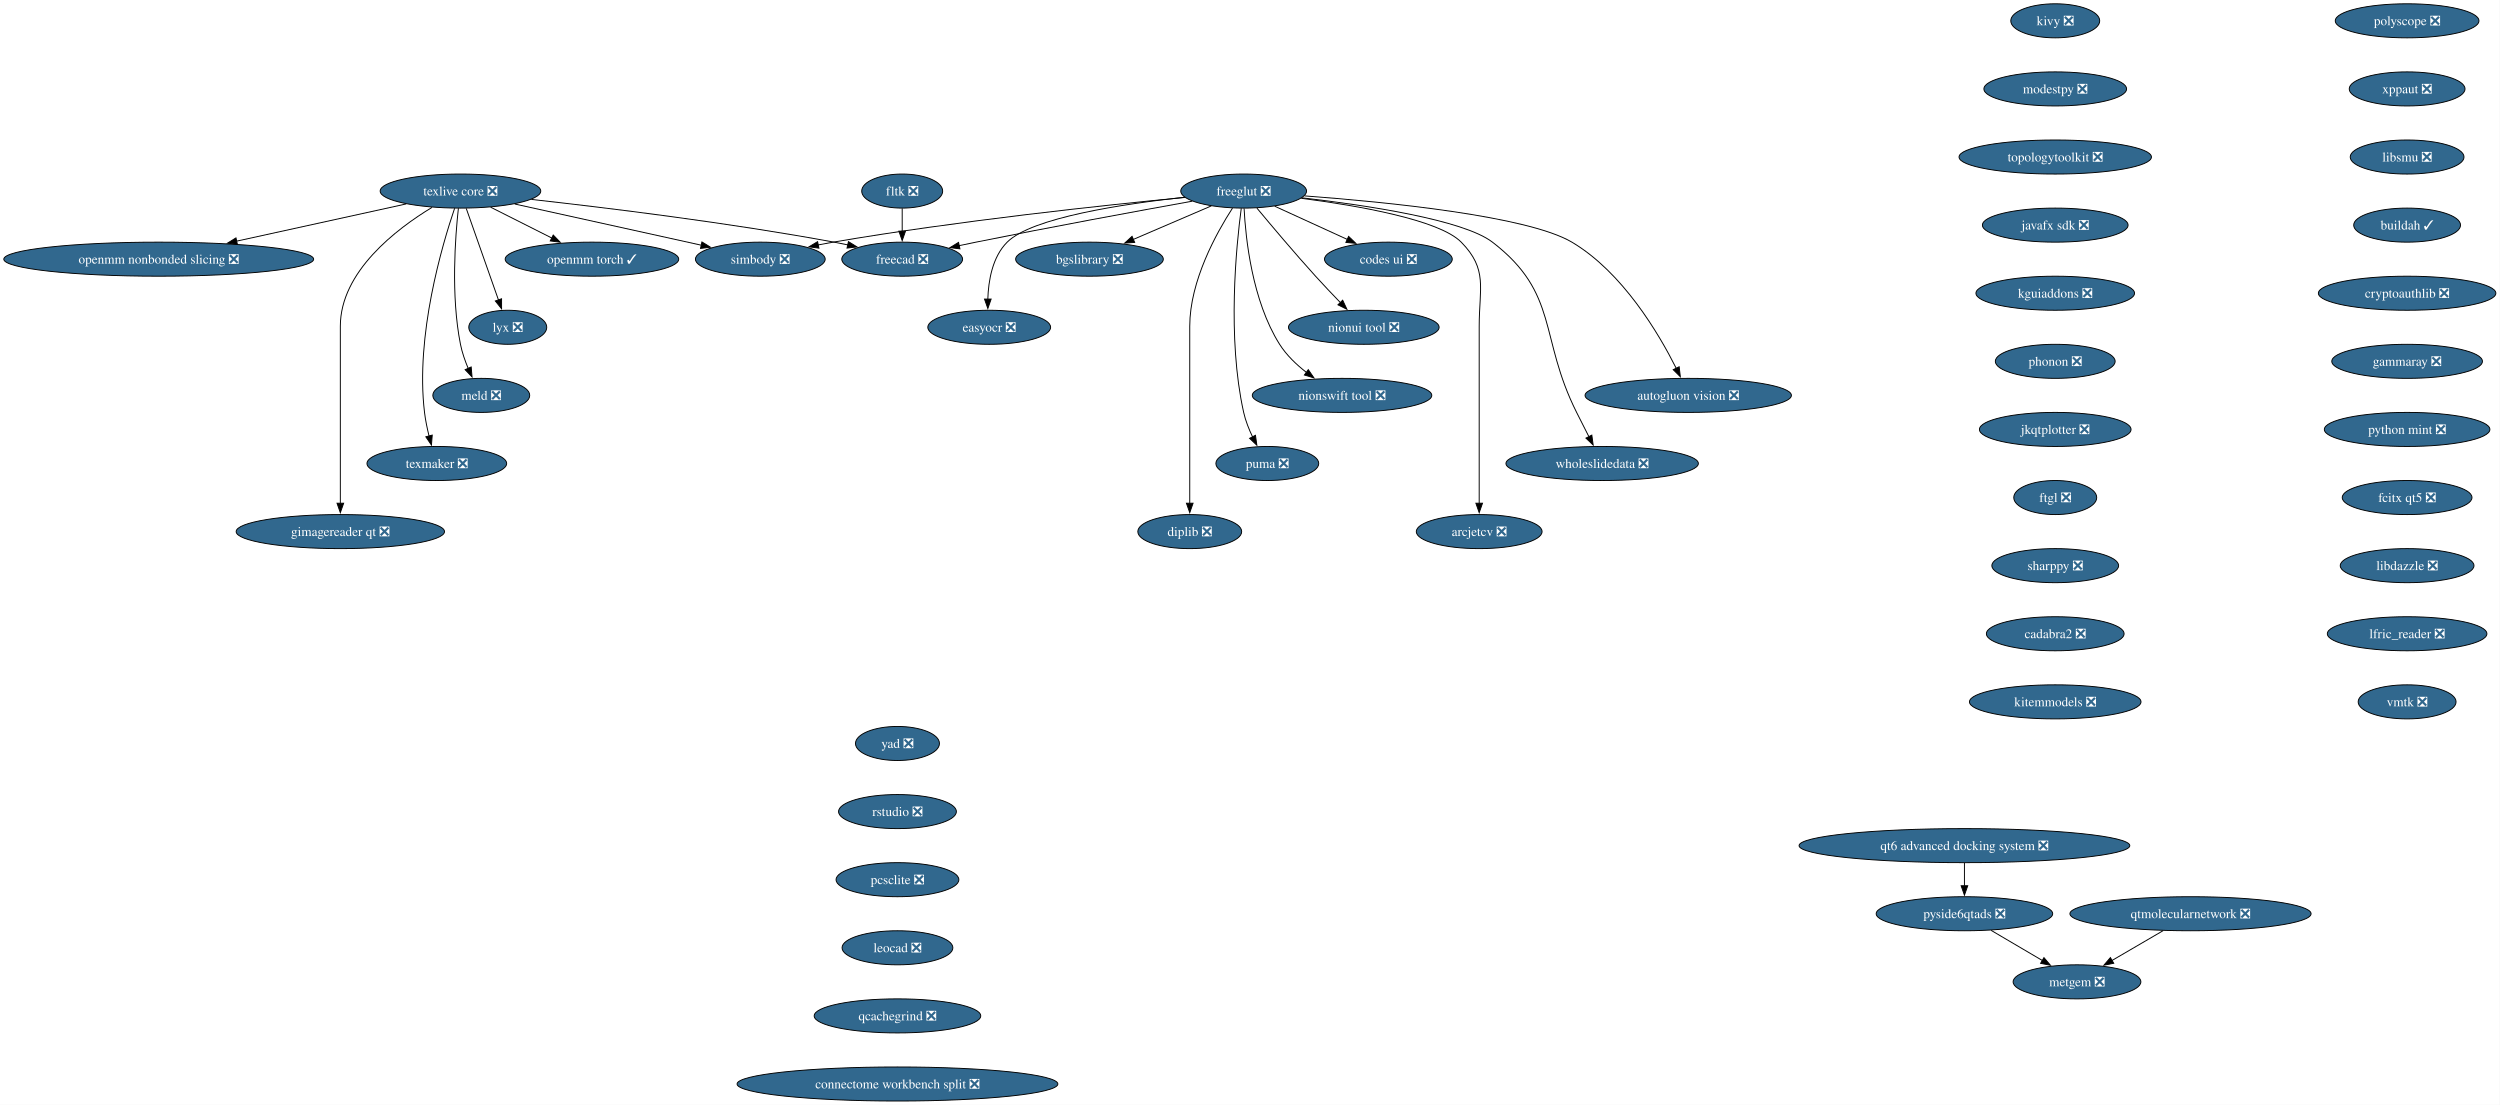
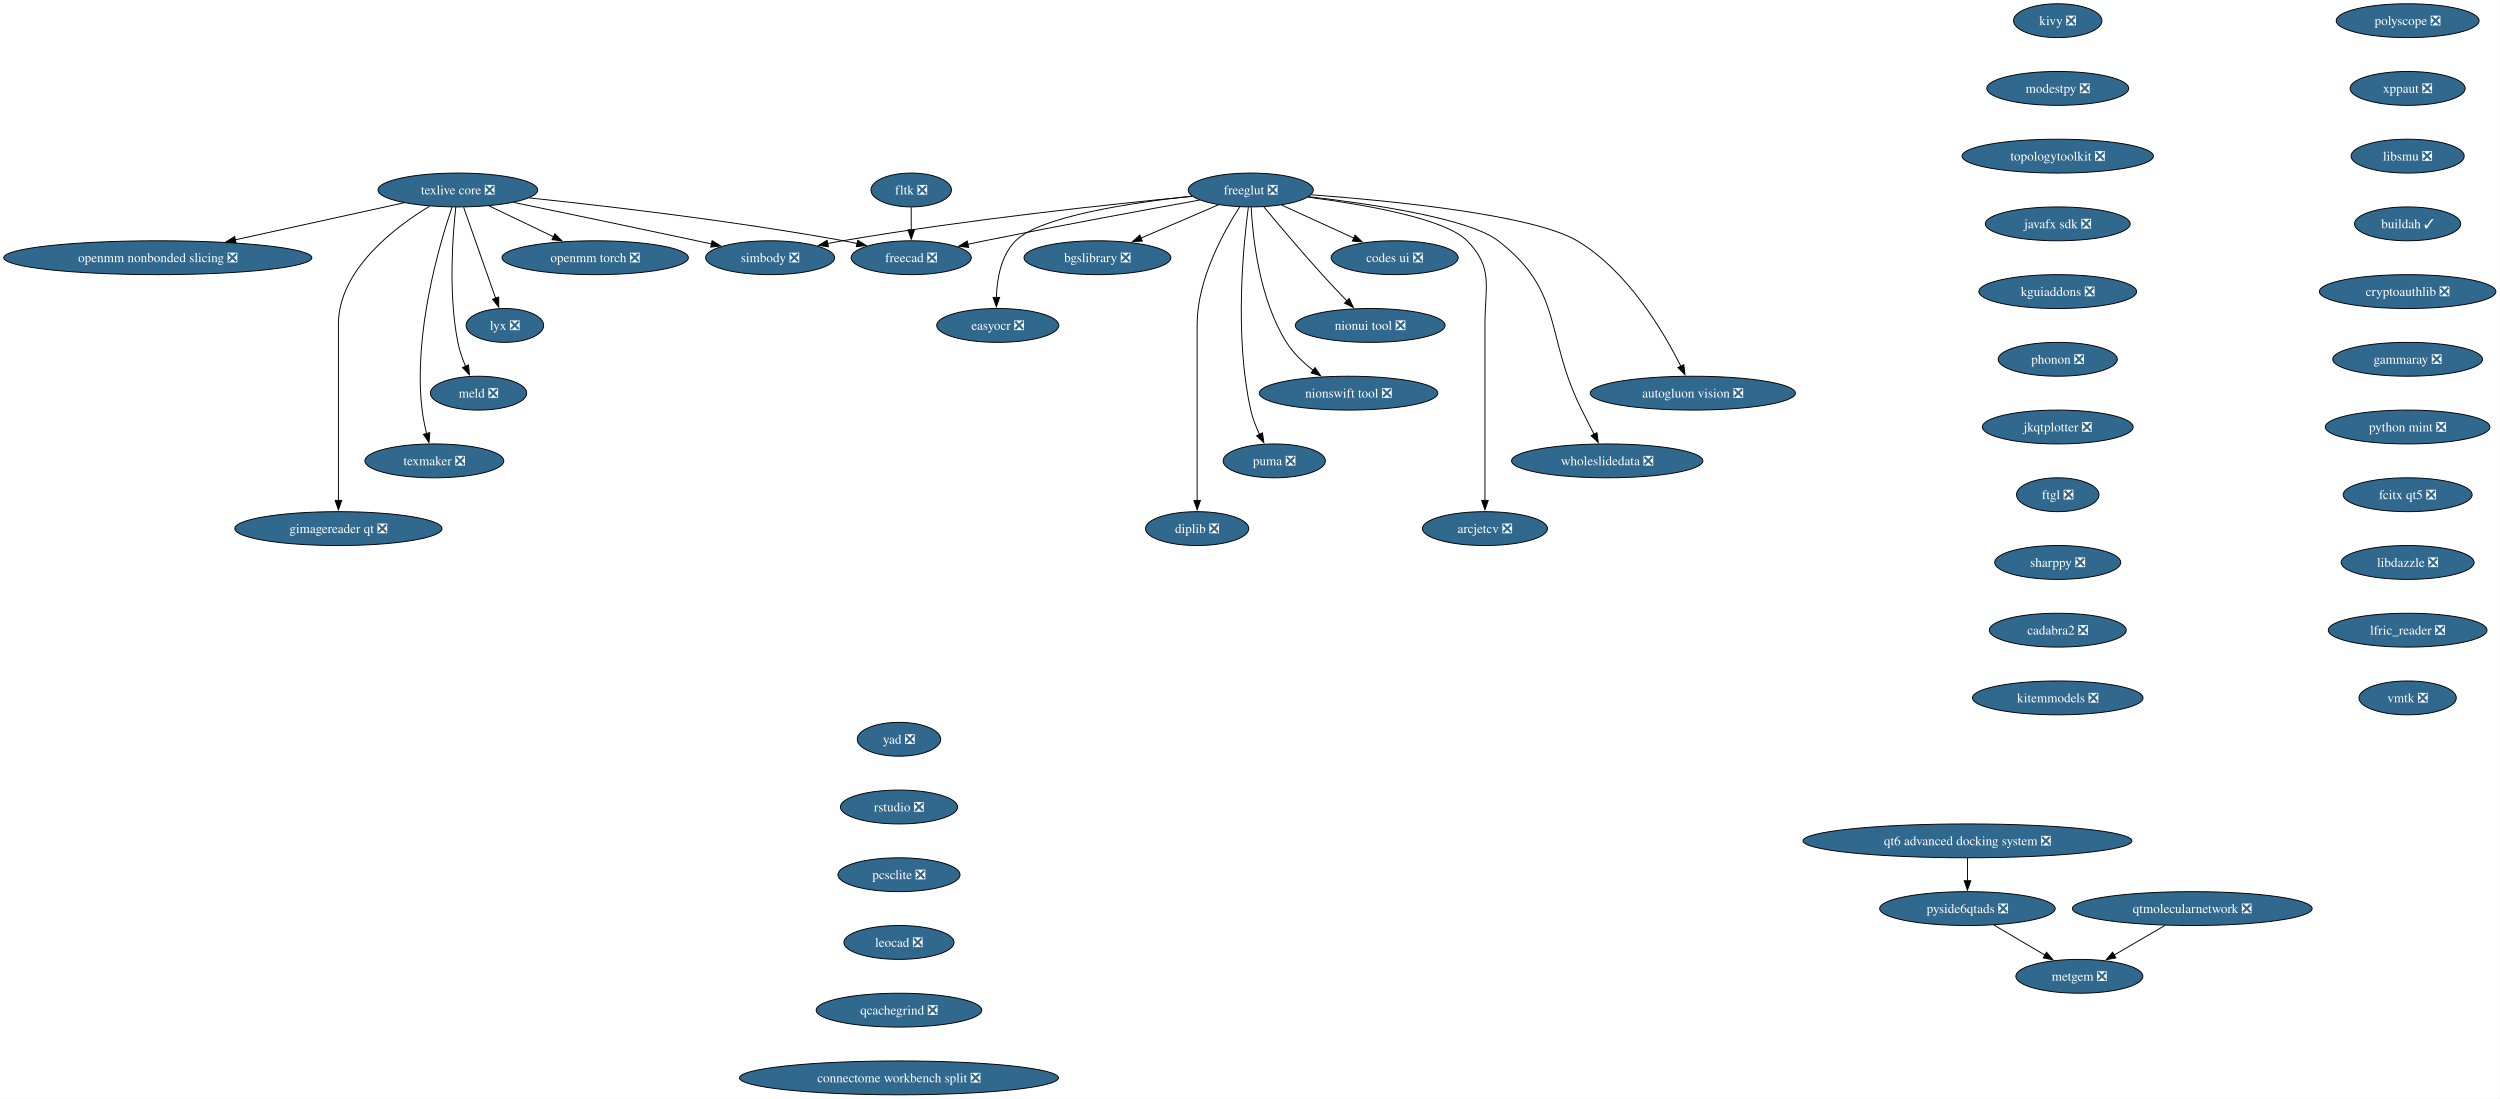
- <svg xmlns="http://www.w3.org/2000/svg" xmlns:xlink="http://www.w3.org/1999/xlink" width="2643pt" height="1168pt" viewBox="0.00 0.00 2643.00 1168.00">
+ <svg xmlns="http://www.w3.org/2000/svg" xmlns:xlink="http://www.w3.org/1999/xlink" width="2658pt" height="1168pt" viewBox="0.00 0.00 2658.00 1168.00">
  <g id="graph0" class="graph" transform="scale(1 1) rotate(0) translate(4 1164)">
-     <polygon fill="white" stroke="none" points="-4,4 -4,-1164 2638.62,-1164 2638.62,4 -4,4" />
+     <polygon fill="white" stroke="none" points="-4,4 -4,-1164 2653.62,-1164 2653.62,4 -4,4" />
    <g id="node1" class="node">
      <g id="a_node1">
        <a xlink:href="https://github.com/conda-forge/simbody-feedstock/pull/43" xlink:title="simbody ❎">
-           <ellipse fill="#31688e" stroke="black" cx="799.8" cy="-890" rx="68.57" ry="18" />
-           <text xml:space="preserve" text-anchor="middle" x="799.8" y="-885.33" font-family="Times,serif" font-size="14.00" fill="white">simbody ❎</text>
+           <ellipse fill="#31688e" stroke="black" cx="814.8" cy="-890" rx="68.57" ry="18" />
+           <text xml:space="preserve" text-anchor="middle" x="814.8" y="-885.33" font-family="Times,serif" font-size="14.00" fill="white">simbody ❎</text>
        </a>
      </g>
    </g>
    <g id="node2" class="node">
      <g id="a_node2">
        <a xlink:href="https://github.com/conda-forge/texlive-core-feedstock/pull/108" xlink:title="texlive core ❎">
          <ellipse fill="#31688e" stroke="black" cx="482.8" cy="-962" rx="84.88" ry="18" />
          <text xml:space="preserve" text-anchor="middle" x="482.8" y="-957.33" font-family="Times,serif" font-size="14.00" fill="white">texlive core ❎</text>
        </a>
      </g>
    </g>
    <g id="edge1" class="edge">
-       <path fill="none" stroke="black" d="M540.2,-948.32C595.9,-936.02 680.19,-917.41 737.5,-904.76" />
-       <polygon fill="black" stroke="black" points="738.09,-908.21 747.1,-902.64 736.58,-901.37 738.09,-908.21" />
+       <path fill="none" stroke="black" d="M542.1,-948.78C593.6,-938.13 670.16,-922.21 736.8,-908 741.95,-906.9 747.29,-905.75 752.65,-904.6" />
+       <polygon fill="black" stroke="black" points="753.11,-908.08 762.14,-902.54 751.63,-901.24 753.11,-908.08" />
    </g>
    <g id="node3" class="node">
      <g id="a_node3">
        <a xlink:href="https://github.com/conda-forge/freecad-feedstock/pull/161" xlink:title="freecad ❎">
-           <ellipse fill="#31688e" stroke="black" cx="949.8" cy="-890" rx="63.84" ry="18" />
-           <text xml:space="preserve" text-anchor="middle" x="949.8" y="-885.33" font-family="Times,serif" font-size="14.00" fill="white">freecad ❎</text>
+           <ellipse fill="#31688e" stroke="black" cx="964.8" cy="-890" rx="63.84" ry="18" />
+           <text xml:space="preserve" text-anchor="middle" x="964.8" y="-885.33" font-family="Times,serif" font-size="14.00" fill="white">freecad ❎</text>
        </a>
      </g>
    </g>
    <g id="edge2" class="edge">
-       <path fill="none" stroke="black" d="M557.77,-953.17C637.48,-944.32 767.06,-928.45 877.8,-908 882.62,-907.11 887.6,-906.11 892.59,-905.05" />
-       <polygon fill="black" stroke="black" points="892.97,-908.55 901.98,-902.97 891.46,-901.71 892.97,-908.55" />
+       <path fill="none" stroke="black" d="M558.73,-953.56C641.3,-944.91 777,-929.1 892.8,-908 897.62,-907.12 902.6,-906.13 907.59,-905.07" />
+       <polygon fill="black" stroke="black" points="907.97,-908.57 916.99,-903.01 906.47,-901.73 907.97,-908.57" />
    </g>
    <g id="node4" class="node">
      <g id="a_node4">
-         <a xlink:href="https://github.com/conda-forge/openmm-torch-feedstock/pull/72" xlink:title="openmm torch ✓">
-           <ellipse fill="#31688e" stroke="black" cx="621.8" cy="-890" rx="91.72" ry="18" />
-           <text xml:space="preserve" text-anchor="middle" x="621.8" y="-885.33" font-family="Times,serif" font-size="14.00" fill="white">openmm torch ✓</text>
+         <a xlink:href="https://github.com/conda-forge/openmm-torch-feedstock/pull/72" xlink:title="openmm torch ❎">
+           <ellipse fill="#31688e" stroke="black" cx="628.8" cy="-890" rx="99.08" ry="18" />
+           <text xml:space="preserve" text-anchor="middle" x="628.8" y="-885.33" font-family="Times,serif" font-size="14.00" fill="white">openmm torch ❎</text>
        </a>
      </g>
    </g>
    <g id="edge3" class="edge">
-       <path fill="none" stroke="black" d="M514.69,-944.94C533.88,-935.27 558.56,-922.84 579.39,-912.35" />
-       <polygon fill="black" stroke="black" points="580.87,-915.53 588.22,-907.91 577.72,-909.28 580.87,-915.53" />
+       <path fill="none" stroke="black" d="M515.93,-945.12C536.26,-935.37 562.55,-922.76 584.65,-912.17" />
+       <polygon fill="black" stroke="black" points="585.92,-915.44 593.42,-907.96 582.89,-909.13 585.92,-915.44" />
    </g>
    <g id="node5" class="node">
      <g id="a_node5">
        <a xlink:href="https://github.com/conda-forge/lyx-feedstock/pull/13" xlink:title="lyx ❎">
          <ellipse fill="#31688e" stroke="black" cx="532.8" cy="-818" rx="41.21" ry="18" />
          <text xml:space="preserve" text-anchor="middle" x="532.8" y="-813.33" font-family="Times,serif" font-size="14.00" fill="white">lyx ❎</text>
        </a>
      </g>
    </g>
    <g id="edge4" class="edge">
      <path fill="none" stroke="black" d="M488.93,-943.59C497.45,-919.4 512.95,-875.36 523.06,-846.65" />
      <polygon fill="black" stroke="black" points="526.25,-848.13 526.27,-837.54 519.65,-845.81 526.25,-848.13" />
    </g>
    <g id="node6" class="node">
      <g id="a_node6">
        <a xlink:href="https://github.com/conda-forge/meld-feedstock/pull/29" xlink:title="meld ❎">
          <ellipse fill="#31688e" stroke="black" cx="504.8" cy="-746" rx="51.21" ry="18" />
          <text xml:space="preserve" text-anchor="middle" x="504.8" y="-741.33" font-family="Times,serif" font-size="14.00" fill="white">meld ❎</text>
        </a>
      </g>
    </g>
    <g id="edge5" class="edge">
      <path fill="none" stroke="black" d="M480.62,-943.86C477.34,-914.21 472.53,-851.54 482.8,-800 484.51,-791.4 487.65,-782.45 491.02,-774.41" />
      <polygon fill="black" stroke="black" points="494.12,-776.05 495.04,-765.5 487.74,-773.17 494.12,-776.05" />
    </g>
    <g id="node7" class="node">
      <g id="a_node7">
        <a xlink:href="https://github.com/conda-forge/texmaker-feedstock/pull/10" xlink:title="texmaker ❎">
          <ellipse fill="#31688e" stroke="black" cx="457.8" cy="-674" rx="73.83" ry="18" />
          <text xml:space="preserve" text-anchor="middle" x="457.8" y="-669.33" font-family="Times,serif" font-size="14.00" fill="white">texmaker ❎</text>
        </a>
      </g>
    </g>
    <g id="edge6" class="edge">
      <path fill="none" stroke="black" d="M476.63,-943.82C463.54,-905.33 434.99,-809.18 444.8,-728 445.79,-719.78 447.62,-711.01 449.6,-703" />
      <polygon fill="black" stroke="black" points="452.95,-704.02 452.13,-693.46 446.18,-702.22 452.95,-704.02" />
    </g>
    <g id="node8" class="node">
      <g id="a_node8">
        <a xlink:href="https://github.com/conda-forge/gimagereader-qt-feedstock/pull/33" xlink:title="gimagereader qt ❎">
          <ellipse fill="#31688e" stroke="black" cx="355.8" cy="-602" rx="110.13" ry="18" />
          <text xml:space="preserve" text-anchor="middle" x="355.8" y="-597.33" font-family="Times,serif" font-size="14.00" fill="white">gimagereader qt ❎</text>
        </a>
      </g>
    </g>
    <g id="edge7" class="edge">
      <path fill="none" stroke="black" d="M452.7,-944.73C415.14,-921.98 355.8,-876.88 355.8,-819 355.8,-819 355.8,-819 355.8,-745 355.8,-705.74 355.8,-660.38 355.8,-631.69" />
      <polygon fill="black" stroke="black" points="359.3,-632 355.8,-622 352.3,-632 359.3,-632" />
    </g>
    <g id="node9" class="node">
      <g id="a_node9">
        <a xlink:href="https://github.com/conda-forge/openmm-nonbonded-slicing-feedstock/pull/14" xlink:title="openmm nonbonded slicing ❎">
          <ellipse fill="#31688e" stroke="black" cx="163.8" cy="-890" rx="163.8" ry="18" />
          <text xml:space="preserve" text-anchor="middle" x="163.8" y="-885.33" font-family="Times,serif" font-size="14.00" fill="white">openmm nonbonded slicing ❎</text>
        </a>
      </g>
    </g>
    <g id="edge8" class="edge">
      <path fill="none" stroke="black" d="M425.4,-948.4C375.37,-937.43 302.22,-921.37 245.98,-909.03" />
      <polygon fill="black" stroke="black" points="246.97,-905.67 236.45,-906.94 245.47,-912.5 246.97,-905.67" />
    </g>
    <g id="node10" class="node">
      <g id="a_node10">
        <a xlink:href="https://github.com/conda-forge/freeglut-feedstock/pull/43" xlink:title="freeglut ❎">
-           <ellipse fill="#31688e" stroke="black" cx="1310.8" cy="-962" rx="66.47" ry="18" />
-           <text xml:space="preserve" text-anchor="middle" x="1310.8" y="-957.33" font-family="Times,serif" font-size="14.00" fill="white">freeglut ❎</text>
+           <ellipse fill="#31688e" stroke="black" cx="1325.8" cy="-962" rx="66.47" ry="18" />
+           <text xml:space="preserve" text-anchor="middle" x="1325.8" y="-957.33" font-family="Times,serif" font-size="14.00" fill="white">freeglut ❎</text>
        </a>
      </g>
    </g>
    <g id="edge9" class="edge">
-       <path fill="none" stroke="black" d="M1248.72,-955.31C1164.23,-947.13 1008.48,-930.52 876.8,-908 871.59,-907.11 866.2,-906.1 860.81,-905.03" />
-       <polygon fill="black" stroke="black" points="861.76,-901.65 851.26,-903.07 860.35,-908.51 861.76,-901.65" />
+       <path fill="none" stroke="black" d="M1263.72,-955.31C1179.23,-947.13 1023.48,-930.52 891.8,-908 886.59,-907.11 881.2,-906.1 875.81,-905.03" />
+       <polygon fill="black" stroke="black" points="876.76,-901.65 866.26,-903.07 875.35,-908.51 876.76,-901.65" />
    </g>
    <g id="edge10" class="edge">
-       <path fill="none" stroke="black" d="M1256.45,-951.31C1199.41,-941.03 1107.16,-924.08 1027.8,-908 1021.94,-906.81 1015.84,-905.54 1009.75,-904.25" />
-       <polygon fill="black" stroke="black" points="1010.84,-900.91 1000.33,-902.24 1009.37,-907.75 1010.84,-900.91" />
+       <path fill="none" stroke="black" d="M1271.45,-951.31C1214.41,-941.03 1122.16,-924.08 1042.8,-908 1036.94,-906.81 1030.84,-905.54 1024.75,-904.25" />
+       <polygon fill="black" stroke="black" points="1025.84,-900.91 1015.33,-902.24 1024.37,-907.75 1025.84,-900.91" />
    </g>
    <g id="node11" class="node">
      <g id="a_node11">
        <a xlink:href="https://github.com/conda-forge/codes-ui-feedstock/pull/19" xlink:title="codes ui ❎">
-           <ellipse fill="#31688e" stroke="black" cx="1463.8" cy="-890" rx="67.52" ry="18" />
-           <text xml:space="preserve" text-anchor="middle" x="1463.8" y="-885.33" font-family="Times,serif" font-size="14.00" fill="white">codes ui ❎</text>
+           <ellipse fill="#31688e" stroke="black" cx="1478.8" cy="-890" rx="67.52" ry="18" />
+           <text xml:space="preserve" text-anchor="middle" x="1478.8" y="-885.33" font-family="Times,serif" font-size="14.00" fill="white">codes ui ❎</text>
        </a>
      </g>
    </g>
    <g id="edge11" class="edge">
-       <path fill="none" stroke="black" d="M1343.62,-945.98C1366.03,-935.73 1395.96,-922.04 1420.35,-910.88" />
-       <polygon fill="black" stroke="black" points="1421.75,-914.09 1429.39,-906.74 1418.84,-907.72 1421.75,-914.09" />
+       <path fill="none" stroke="black" d="M1358.62,-945.98C1381.03,-935.73 1410.96,-922.04 1435.35,-910.88" />
+       <polygon fill="black" stroke="black" points="1436.75,-914.09 1444.39,-906.74 1433.84,-907.72 1436.75,-914.09" />
    </g>
    <g id="node12" class="node">
      <g id="a_node12">
        <a xlink:href="https://github.com/conda-forge/nionui-tool-feedstock/pull/62" xlink:title="nionui tool ❎">
-           <ellipse fill="#31688e" stroke="black" cx="1437.8" cy="-818" rx="79.62" ry="18" />
-           <text xml:space="preserve" text-anchor="middle" x="1437.8" y="-813.33" font-family="Times,serif" font-size="14.00" fill="white">nionui tool ❎</text>
+           <ellipse fill="#31688e" stroke="black" cx="1452.8" cy="-818" rx="79.62" ry="18" />
+           <text xml:space="preserve" text-anchor="middle" x="1452.8" y="-813.33" font-family="Times,serif" font-size="14.00" fill="white">nionui tool ❎</text>
        </a>
      </g>
    </g>
    <g id="edge12" class="edge">
-       <path fill="none" stroke="black" d="M1324.79,-944.01C1339.82,-925.91 1364.55,-896.54 1386.8,-872 1395.16,-862.78 1404.55,-852.89 1412.97,-844.19" />
-       <polygon fill="black" stroke="black" points="1415.47,-846.63 1419.94,-837.03 1410.46,-841.75 1415.47,-846.63" />
+       <path fill="none" stroke="black" d="M1339.79,-944.01C1354.82,-925.91 1379.55,-896.54 1401.8,-872 1410.16,-862.78 1419.55,-852.89 1427.97,-844.19" />
+       <polygon fill="black" stroke="black" points="1430.47,-846.63 1434.94,-837.03 1425.46,-841.75 1430.47,-846.63" />
    </g>
    <g id="node13" class="node">
      <g id="a_node13">
        <a xlink:href="https://github.com/conda-forge/nionswift-tool-feedstock/pull/37" xlink:title="nionswift tool ❎">
-           <ellipse fill="#31688e" stroke="black" cx="1414.8" cy="-746" rx="94.88" ry="18" />
-           <text xml:space="preserve" text-anchor="middle" x="1414.8" y="-741.33" font-family="Times,serif" font-size="14.00" fill="white">nionswift tool ❎</text>
+           <ellipse fill="#31688e" stroke="black" cx="1429.8" cy="-746" rx="94.88" ry="18" />
+           <text xml:space="preserve" text-anchor="middle" x="1429.8" y="-741.33" font-family="Times,serif" font-size="14.00" fill="white">nionswift tool ❎</text>
        </a>
      </g>
    </g>
    <g id="edge13" class="edge">
-       <path fill="none" stroke="black" d="M1311.26,-943.62C1312.85,-912.48 1319.67,-846.14 1348.8,-800 1356.02,-788.56 1366.57,-778.5 1377.14,-770.3" />
-       <polygon fill="black" stroke="black" points="1379.1,-773.2 1385.12,-764.48 1374.98,-767.54 1379.1,-773.2" />
+       <path fill="none" stroke="black" d="M1326.26,-943.62C1327.85,-912.48 1334.67,-846.14 1363.8,-800 1371.02,-788.56 1381.57,-778.5 1392.14,-770.3" />
+       <polygon fill="black" stroke="black" points="1394.1,-773.2 1400.12,-764.48 1389.98,-767.54 1394.1,-773.2" />
    </g>
    <g id="node14" class="node">
      <g id="a_node14">
        <a xlink:href="https://github.com/conda-forge/puma-feedstock/pull/29" xlink:title="puma ❎">
-           <ellipse fill="#31688e" stroke="black" cx="1335.8" cy="-674" rx="54.36" ry="18" />
-           <text xml:space="preserve" text-anchor="middle" x="1335.8" y="-669.33" font-family="Times,serif" font-size="14.00" fill="white">puma ❎</text>
+           <ellipse fill="#31688e" stroke="black" cx="1350.8" cy="-674" rx="54.36" ry="18" />
+           <text xml:space="preserve" text-anchor="middle" x="1350.8" y="-669.33" font-family="Times,serif" font-size="14.00" fill="white">puma ❎</text>
        </a>
      </g>
    </g>
    <g id="edge14" class="edge">
-       <path fill="none" stroke="black" d="M1308.26,-943.76C1303.06,-904.75 1293.11,-806.95 1310.8,-728 1312.78,-719.16 1316.4,-710.07 1320.29,-701.96" />
-       <polygon fill="black" stroke="black" points="1323.27,-703.81 1324.74,-693.32 1317.05,-700.6 1323.27,-703.81" />
+       <path fill="none" stroke="black" d="M1323.26,-943.76C1318.06,-904.75 1308.11,-806.95 1325.8,-728 1327.78,-719.16 1331.4,-710.07 1335.29,-701.96" />
+       <polygon fill="black" stroke="black" points="1338.27,-703.81 1339.74,-693.32 1332.05,-700.6 1338.27,-703.81" />
    </g>
    <g id="node15" class="node">
      <g id="a_node15">
        <a xlink:href="https://github.com/conda-forge/diplib-feedstock/pull/23" xlink:title="diplib ❎">
-           <ellipse fill="#31688e" stroke="black" cx="1253.8" cy="-602" rx="54.89" ry="18" />
-           <text xml:space="preserve" text-anchor="middle" x="1253.8" y="-597.33" font-family="Times,serif" font-size="14.00" fill="white">diplib ❎</text>
+           <ellipse fill="#31688e" stroke="black" cx="1268.8" cy="-602" rx="54.89" ry="18" />
+           <text xml:space="preserve" text-anchor="middle" x="1268.8" y="-597.33" font-family="Times,serif" font-size="14.00" fill="white">diplib ❎</text>
        </a>
      </g>
    </g>
    <g id="edge15" class="edge">
-       <path fill="none" stroke="black" d="M1298.99,-943.96C1282.29,-918.16 1253.8,-867.08 1253.8,-819 1253.8,-819 1253.8,-819 1253.8,-745 1253.8,-705.74 1253.8,-660.38 1253.8,-631.69" />
-       <polygon fill="black" stroke="black" points="1257.3,-632 1253.8,-622 1250.3,-632 1257.3,-632" />
+       <path fill="none" stroke="black" d="M1313.99,-943.96C1297.29,-918.16 1268.8,-867.08 1268.8,-819 1268.8,-819 1268.8,-819 1268.8,-745 1268.8,-705.74 1268.8,-660.38 1268.8,-631.69" />
+       <polygon fill="black" stroke="black" points="1272.3,-632 1268.8,-622 1265.3,-632 1272.3,-632" />
    </g>
    <g id="node16" class="node">
      <g id="a_node16">
        <a xlink:href="https://github.com/conda-forge/bgslibrary-feedstock/pull/16" xlink:title="bgslibrary ❎">
-           <ellipse fill="#31688e" stroke="black" cx="1147.8" cy="-890" rx="78.04" ry="18" />
-           <text xml:space="preserve" text-anchor="middle" x="1147.8" y="-885.33" font-family="Times,serif" font-size="14.00" fill="white">bgslibrary ❎</text>
+           <ellipse fill="#31688e" stroke="black" cx="1162.8" cy="-890" rx="78.04" ry="18" />
+           <text xml:space="preserve" text-anchor="middle" x="1162.8" y="-885.33" font-family="Times,serif" font-size="14.00" fill="white">bgslibrary ❎</text>
        </a>
      </g>
    </g>
    <g id="edge16" class="edge">
-       <path fill="none" stroke="black" d="M1276.63,-946.33C1252.67,-936.04 1220.36,-922.16 1194.09,-910.88" />
-       <polygon fill="black" stroke="black" points="1195.58,-907.71 1185.01,-906.98 1192.81,-914.14 1195.58,-907.71" />
+       <path fill="none" stroke="black" d="M1291.63,-946.33C1267.67,-936.04 1235.36,-922.16 1209.09,-910.88" />
+       <polygon fill="black" stroke="black" points="1210.58,-907.71 1200.01,-906.98 1207.81,-914.14 1210.58,-907.71" />
    </g>
    <g id="node17" class="node">
      <g id="a_node17">
        <a xlink:href="https://github.com/conda-forge/easyocr-feedstock/pull/16" xlink:title="easyocr ❎">
-           <ellipse fill="#31688e" stroke="black" cx="1041.8" cy="-818" rx="64.89" ry="18" />
-           <text xml:space="preserve" text-anchor="middle" x="1041.8" y="-813.33" font-family="Times,serif" font-size="14.00" fill="white">easyocr ❎</text>
+           <ellipse fill="#31688e" stroke="black" cx="1056.8" cy="-818" rx="64.89" ry="18" />
+           <text xml:space="preserve" text-anchor="middle" x="1056.8" y="-813.33" font-family="Times,serif" font-size="14.00" fill="white">easyocr ❎</text>
        </a>
      </g>
    </g>
    <g id="edge17" class="edge">
-       <path fill="none" stroke="black" d="M1248.3,-955.47C1183.07,-948.4 1086.7,-933.86 1060.8,-908 1045.15,-892.38 1040.93,-867.24 1040.32,-847.65" />
-       <polygon fill="black" stroke="black" points="1043.82,-847.83 1040.34,-837.83 1036.82,-847.82 1043.82,-847.83" />
+       <path fill="none" stroke="black" d="M1263.3,-955.47C1198.07,-948.4 1101.7,-933.86 1075.8,-908 1060.15,-892.38 1055.93,-867.24 1055.32,-847.65" />
+       <polygon fill="black" stroke="black" points="1058.82,-847.83 1055.34,-837.83 1051.82,-847.82 1058.82,-847.83" />
    </g>
    <g id="node18" class="node">
      <g id="a_node18">
        <a xlink:href="https://github.com/conda-forge/autogluon.vision-feedstock/pull/15" xlink:title="autogluon vision ❎">
-           <ellipse fill="#31688e" stroke="black" cx="1780.8" cy="-746" rx="109.08" ry="18" />
-           <text xml:space="preserve" text-anchor="middle" x="1780.8" y="-741.33" font-family="Times,serif" font-size="14.00" fill="white">autogluon vision ❎</text>
+           <ellipse fill="#31688e" stroke="black" cx="1795.8" cy="-746" rx="109.08" ry="18" />
+           <text xml:space="preserve" text-anchor="middle" x="1795.8" y="-741.33" font-family="Times,serif" font-size="14.00" fill="white">autogluon vision ❎</text>
        </a>
      </g>
    </g>
    <g id="edge18" class="edge">
-       <path fill="none" stroke="black" d="M1375.18,-956.91C1462.02,-950.43 1611.2,-935.61 1657.8,-908 1711.36,-876.25 1749.66,-811.43 1768.2,-774.45" />
-       <polygon fill="black" stroke="black" points="1771.21,-776.26 1772.44,-765.73 1764.91,-773.19 1771.21,-776.26" />
+       <path fill="none" stroke="black" d="M1390.18,-956.91C1477.02,-950.43 1626.2,-935.61 1672.8,-908 1726.36,-876.25 1764.66,-811.43 1783.2,-774.45" />
+       <polygon fill="black" stroke="black" points="1786.21,-776.26 1787.44,-765.73 1779.91,-773.19 1786.21,-776.26" />
    </g>
    <g id="node19" class="node">
      <g id="a_node19">
        <a xlink:href="https://github.com/conda-forge/wholeslidedata-feedstock/pull/4" xlink:title="wholeslidedata ❎">
-           <ellipse fill="#31688e" stroke="black" cx="1689.8" cy="-674" rx="101.71" ry="18" />
-           <text xml:space="preserve" text-anchor="middle" x="1689.8" y="-669.33" font-family="Times,serif" font-size="14.00" fill="white">wholeslidedata ❎</text>
+           <ellipse fill="#31688e" stroke="black" cx="1704.8" cy="-674" rx="101.71" ry="18" />
+           <text xml:space="preserve" text-anchor="middle" x="1704.8" y="-669.33" font-family="Times,serif" font-size="14.00" fill="white">wholeslidedata ❎</text>
        </a>
      </g>
    </g>
    <g id="edge19" class="edge">
-       <path fill="none" stroke="black" d="M1372.57,-954.86C1440.13,-947.08 1542.91,-931.73 1573.8,-908 1644.56,-853.62 1622.76,-807.76 1662.8,-728 1666.98,-719.66 1671.58,-710.6 1675.77,-702.37" />
-       <polygon fill="black" stroke="black" points="1678.87,-704.01 1680.3,-693.51 1672.64,-700.82 1678.87,-704.01" />
+       <path fill="none" stroke="black" d="M1387.57,-954.86C1455.13,-947.08 1557.91,-931.73 1588.8,-908 1659.56,-853.62 1637.76,-807.76 1677.8,-728 1681.98,-719.66 1686.58,-710.6 1690.77,-702.37" />
+       <polygon fill="black" stroke="black" points="1693.87,-704.01 1695.3,-693.51 1687.64,-700.82 1693.87,-704.01" />
    </g>
    <g id="node20" class="node">
      <g id="a_node20">
        <a xlink:href="https://github.com/conda-forge/arcjetcv-feedstock/pull/15" xlink:title="arcjetcv ❎">
-           <ellipse fill="#31688e" stroke="black" cx="1559.8" cy="-602" rx="66.47" ry="18" />
-           <text xml:space="preserve" text-anchor="middle" x="1559.8" y="-597.33" font-family="Times,serif" font-size="14.00" fill="white">arcjetcv ❎</text>
+           <ellipse fill="#31688e" stroke="black" cx="1574.8" cy="-602" rx="66.47" ry="18" />
+           <text xml:space="preserve" text-anchor="middle" x="1574.8" y="-597.33" font-family="Times,serif" font-size="14.00" fill="white">arcjetcv ❎</text>
        </a>
      </g>
    </g>
    <g id="edge20" class="edge">
-       <path fill="none" stroke="black" d="M1371.64,-954.38C1431.6,-946.6 1517.52,-931.66 1540.8,-908 1569.16,-879.17 1559.8,-859.45 1559.8,-819 1559.8,-819 1559.8,-819 1559.8,-745 1559.8,-705.74 1559.8,-660.38 1559.8,-631.69" />
-       <polygon fill="black" stroke="black" points="1563.3,-632 1559.8,-622 1556.3,-632 1563.3,-632" />
+       <path fill="none" stroke="black" d="M1386.64,-954.38C1446.6,-946.6 1532.52,-931.66 1555.8,-908 1584.16,-879.17 1574.8,-859.45 1574.8,-819 1574.8,-819 1574.8,-819 1574.8,-745 1574.8,-705.74 1574.8,-660.38 1574.8,-631.69" />
+       <polygon fill="black" stroke="black" points="1578.3,-632 1574.8,-622 1571.3,-632 1578.3,-632" />
    </g>
    <g id="node21" class="node">
      <g id="a_node21">
        <a xlink:href="https://github.com/conda-forge/kivy-feedstock/pull/80" xlink:title="kivy ❎">
-           <ellipse fill="#31688e" stroke="black" cx="2168.8" cy="-1142" rx="47" ry="18" />
-           <text xml:space="preserve" text-anchor="middle" x="2168.8" y="-1137.33" font-family="Times,serif" font-size="14.00" fill="white">kivy ❎</text>
+           <ellipse fill="#31688e" stroke="black" cx="2183.8" cy="-1142" rx="47" ry="18" />
+           <text xml:space="preserve" text-anchor="middle" x="2183.8" y="-1137.33" font-family="Times,serif" font-size="14.00" fill="white">kivy ❎</text>
        </a>
      </g>
    </g>
    <g id="node22" class="node">
      <g id="a_node22">
        <a xlink:href="https://github.com/conda-forge/modestpy-feedstock/pull/5" xlink:title="modestpy ❎">
-           <ellipse fill="#31688e" stroke="black" cx="2168.8" cy="-1070" rx="75.41" ry="18" />
-           <text xml:space="preserve" text-anchor="middle" x="2168.8" y="-1065.33" font-family="Times,serif" font-size="14.00" fill="white">modestpy ❎</text>
+           <ellipse fill="#31688e" stroke="black" cx="2183.8" cy="-1070" rx="75.41" ry="18" />
+           <text xml:space="preserve" text-anchor="middle" x="2183.8" y="-1065.33" font-family="Times,serif" font-size="14.00" fill="white">modestpy ❎</text>
        </a>
      </g>
    </g>
    <g id="node23" class="node">
      <g id="a_node23">
        <a xlink:href="https://github.com/conda-forge/topologytoolkit-feedstock/pull/98" xlink:title="topologytoolkit ❎">
-           <ellipse fill="#31688e" stroke="black" cx="2168.8" cy="-998" rx="101.71" ry="18" />
-           <text xml:space="preserve" text-anchor="middle" x="2168.8" y="-993.33" font-family="Times,serif" font-size="14.00" fill="white">topologytoolkit ❎</text>
+           <ellipse fill="#31688e" stroke="black" cx="2183.8" cy="-998" rx="101.71" ry="18" />
+           <text xml:space="preserve" text-anchor="middle" x="2183.8" y="-993.33" font-family="Times,serif" font-size="14.00" fill="white">topologytoolkit ❎</text>
        </a>
      </g>
    </g>
    <g id="node25" class="node">
      <g id="a_node25">
        <a xlink:href="https://github.com/conda-forge/javafx-sdk-feedstock/pull/8" xlink:title="javafx sdk ❎">
-           <ellipse fill="#31688e" stroke="black" cx="2168.8" cy="-926" rx="76.99" ry="18" />
-           <text xml:space="preserve" text-anchor="middle" x="2168.8" y="-921.33" font-family="Times,serif" font-size="14.00" fill="white">javafx sdk ❎</text>
+           <ellipse fill="#31688e" stroke="black" cx="2183.8" cy="-926" rx="76.99" ry="18" />
+           <text xml:space="preserve" text-anchor="middle" x="2183.8" y="-921.33" font-family="Times,serif" font-size="14.00" fill="white">javafx sdk ❎</text>
        </a>
      </g>
    </g>
    <g id="node24" class="node">
      <g id="a_node24">
        <a xlink:href="https://github.com/conda-forge/fltk-feedstock/pull/31" xlink:title="fltk ❎">
-           <ellipse fill="#31688e" stroke="black" cx="949.8" cy="-962" rx="42.79" ry="18" />
-           <text xml:space="preserve" text-anchor="middle" x="949.8" y="-957.33" font-family="Times,serif" font-size="14.00" fill="white">fltk ❎</text>
+           <ellipse fill="#31688e" stroke="black" cx="964.8" cy="-962" rx="42.79" ry="18" />
+           <text xml:space="preserve" text-anchor="middle" x="964.8" y="-957.33" font-family="Times,serif" font-size="14.00" fill="white">fltk ❎</text>
        </a>
      </g>
    </g>
    <g id="edge23" class="edge">
-       <path fill="none" stroke="black" d="M949.8,-943.7C949.8,-936.41 949.8,-927.73 949.8,-919.54" />
-       <polygon fill="black" stroke="black" points="953.3,-919.62 949.8,-909.62 946.3,-919.62 953.3,-919.62" />
+       <path fill="none" stroke="black" d="M964.8,-943.7C964.8,-936.41 964.8,-927.73 964.8,-919.54" />
+       <polygon fill="black" stroke="black" points="968.3,-919.62 964.8,-909.62 961.3,-919.62 968.3,-919.62" />
    </g>
    <g id="node26" class="node">
      <g id="a_node26">
        <a xlink:href="https://github.com/conda-forge/kguiaddons-feedstock/pull/20" xlink:title="kguiaddons ❎">
-           <ellipse fill="#31688e" stroke="black" cx="2168.8" cy="-854" rx="83.83" ry="18" />
-           <text xml:space="preserve" text-anchor="middle" x="2168.8" y="-849.33" font-family="Times,serif" font-size="14.00" fill="white">kguiaddons ❎</text>
+           <ellipse fill="#31688e" stroke="black" cx="2183.8" cy="-854" rx="83.83" ry="18" />
+           <text xml:space="preserve" text-anchor="middle" x="2183.8" y="-849.33" font-family="Times,serif" font-size="14.00" fill="white">kguiaddons ❎</text>
        </a>
      </g>
    </g>
    <g id="node27" class="node">
      <g id="a_node27">
        <a xlink:href="https://github.com/conda-forge/phonon-feedstock/pull/9" xlink:title="phonon ❎">
-           <ellipse fill="#31688e" stroke="black" cx="2168.8" cy="-782" rx="63.31" ry="18" />
-           <text xml:space="preserve" text-anchor="middle" x="2168.8" y="-777.33" font-family="Times,serif" font-size="14.00" fill="white">phonon ❎</text>
+           <ellipse fill="#31688e" stroke="black" cx="2183.8" cy="-782" rx="63.31" ry="18" />
+           <text xml:space="preserve" text-anchor="middle" x="2183.8" y="-777.33" font-family="Times,serif" font-size="14.00" fill="white">phonon ❎</text>
        </a>
      </g>
    </g>
    <g id="node28" class="node">
      <g id="a_node28">
        <a xlink:href="https://github.com/conda-forge/jkqtplotter-feedstock/pull/6" xlink:title="jkqtplotter ❎">
-           <ellipse fill="#31688e" stroke="black" cx="2168.8" cy="-710" rx="80.14" ry="18" />
-           <text xml:space="preserve" text-anchor="middle" x="2168.8" y="-705.33" font-family="Times,serif" font-size="14.00" fill="white">jkqtplotter ❎</text>
+           <ellipse fill="#31688e" stroke="black" cx="2183.8" cy="-710" rx="80.14" ry="18" />
+           <text xml:space="preserve" text-anchor="middle" x="2183.8" y="-705.33" font-family="Times,serif" font-size="14.00" fill="white">jkqtplotter ❎</text>
        </a>
      </g>
    </g>
    <g id="node29" class="node">
      <g id="a_node29">
        <a xlink:href="https://github.com/conda-forge/ftgl-feedstock/pull/5" xlink:title="ftgl ❎">
-           <ellipse fill="#31688e" stroke="black" cx="2168.8" cy="-638" rx="43.84" ry="18" />
-           <text xml:space="preserve" text-anchor="middle" x="2168.8" y="-633.33" font-family="Times,serif" font-size="14.00" fill="white">ftgl ❎</text>
+           <ellipse fill="#31688e" stroke="black" cx="2183.8" cy="-638" rx="43.84" ry="18" />
+           <text xml:space="preserve" text-anchor="middle" x="2183.8" y="-633.33" font-family="Times,serif" font-size="14.00" fill="white">ftgl ❎</text>
        </a>
      </g>
    </g>
    <g id="node30" class="node">
      <g id="a_node30">
        <a xlink:href="https://github.com/conda-forge/sharppy-feedstock/pull/17" xlink:title="sharppy ❎">
-           <ellipse fill="#31688e" stroke="black" cx="2168.8" cy="-566" rx="66.99" ry="18" />
-           <text xml:space="preserve" text-anchor="middle" x="2168.8" y="-561.33" font-family="Times,serif" font-size="14.00" fill="white">sharppy ❎</text>
+           <ellipse fill="#31688e" stroke="black" cx="2183.8" cy="-566" rx="66.99" ry="18" />
+           <text xml:space="preserve" text-anchor="middle" x="2183.8" y="-561.33" font-family="Times,serif" font-size="14.00" fill="white">sharppy ❎</text>
        </a>
      </g>
    </g>
    <g id="node31" class="node">
      <g id="a_node31">
        <a xlink:href="https://github.com/conda-forge/cadabra2-feedstock/pull/45" xlink:title="cadabra2 ❎">
-           <ellipse fill="#31688e" stroke="black" cx="2168.8" cy="-494" rx="72.78" ry="18" />
-           <text xml:space="preserve" text-anchor="middle" x="2168.8" y="-489.32" font-family="Times,serif" font-size="14.00" fill="white">cadabra2 ❎</text>
+           <ellipse fill="#31688e" stroke="black" cx="2183.8" cy="-494" rx="72.78" ry="18" />
+           <text xml:space="preserve" text-anchor="middle" x="2183.8" y="-489.32" font-family="Times,serif" font-size="14.00" fill="white">cadabra2 ❎</text>
        </a>
      </g>
    </g>
    <g id="node32" class="node">
      <g id="a_node32">
        <a xlink:href="https://github.com/conda-forge/kitemmodels-feedstock/pull/34" xlink:title="kitemmodels ❎">
-           <ellipse fill="#31688e" stroke="black" cx="2168.8" cy="-422" rx="90.67" ry="18" />
-           <text xml:space="preserve" text-anchor="middle" x="2168.8" y="-417.32" font-family="Times,serif" font-size="14.00" fill="white">kitemmodels ❎</text>
+           <ellipse fill="#31688e" stroke="black" cx="2183.8" cy="-422" rx="90.67" ry="18" />
+           <text xml:space="preserve" text-anchor="middle" x="2183.8" y="-417.32" font-family="Times,serif" font-size="14.00" fill="white">kitemmodels ❎</text>
        </a>
      </g>
    </g>
    <g id="node33" class="node">
      <g id="a_node33">
        <a xlink:href="https://github.com/conda-forge/polyscope-feedstock/pull/44" xlink:title="polyscope ❎">
-           <ellipse fill="#31688e" stroke="black" cx="2540.8" cy="-1142" rx="75.94" ry="18" />
-           <text xml:space="preserve" text-anchor="middle" x="2540.8" y="-1137.33" font-family="Times,serif" font-size="14.00" fill="white">polyscope ❎</text>
+           <ellipse fill="#31688e" stroke="black" cx="2555.8" cy="-1142" rx="75.94" ry="18" />
+           <text xml:space="preserve" text-anchor="middle" x="2555.8" y="-1137.33" font-family="Times,serif" font-size="14.00" fill="white">polyscope ❎</text>
        </a>
      </g>
    </g>
    <g id="node34" class="node">
      <g id="a_node34">
        <a xlink:href="https://github.com/conda-forge/xppaut-feedstock/pull/1" xlink:title="xppaut ❎">
-           <ellipse fill="#31688e" stroke="black" cx="2540.8" cy="-1070" rx="61.2" ry="18" />
-           <text xml:space="preserve" text-anchor="middle" x="2540.8" y="-1065.33" font-family="Times,serif" font-size="14.00" fill="white">xppaut ❎</text>
+           <ellipse fill="#31688e" stroke="black" cx="2555.8" cy="-1070" rx="61.2" ry="18" />
+           <text xml:space="preserve" text-anchor="middle" x="2555.8" y="-1065.33" font-family="Times,serif" font-size="14.00" fill="white">xppaut ❎</text>
        </a>
      </g>
    </g>
    <g id="node35" class="node">
      <g id="a_node35">
        <a xlink:href="https://github.com/conda-forge/libsmu-feedstock/pull/19" xlink:title="libsmu ❎">
-           <ellipse fill="#31688e" stroke="black" cx="2540.8" cy="-998" rx="60.15" ry="18" />
-           <text xml:space="preserve" text-anchor="middle" x="2540.8" y="-993.33" font-family="Times,serif" font-size="14.00" fill="white">libsmu ❎</text>
+           <ellipse fill="#31688e" stroke="black" cx="2555.8" cy="-998" rx="60.15" ry="18" />
+           <text xml:space="preserve" text-anchor="middle" x="2555.8" y="-993.33" font-family="Times,serif" font-size="14.00" fill="white">libsmu ❎</text>
        </a>
      </g>
    </g>
    <g id="node36" class="node">
      <g id="a_node36">
        <a xlink:href="https://github.com/conda-forge/buildah-feedstock/pull/29" xlink:title="buildah ✓">
-           <ellipse fill="#31688e" stroke="black" cx="2540.8" cy="-926" rx="56.47" ry="18" />
-           <text xml:space="preserve" text-anchor="middle" x="2540.8" y="-921.33" font-family="Times,serif" font-size="14.00" fill="white">buildah ✓</text>
+           <ellipse fill="#31688e" stroke="black" cx="2555.8" cy="-926" rx="56.47" ry="18" />
+           <text xml:space="preserve" text-anchor="middle" x="2555.8" y="-921.33" font-family="Times,serif" font-size="14.00" fill="white">buildah ✓</text>
        </a>
      </g>
    </g>
    <g id="node37" class="node">
      <g id="a_node37">
        <a xlink:href="https://github.com/conda-forge/cryptoauthlib-feedstock/pull/30" xlink:title="cryptoauthlib ❎">
-           <ellipse fill="#31688e" stroke="black" cx="2540.8" cy="-854" rx="93.82" ry="18" />
-           <text xml:space="preserve" text-anchor="middle" x="2540.8" y="-849.33" font-family="Times,serif" font-size="14.00" fill="white">cryptoauthlib ❎</text>
+           <ellipse fill="#31688e" stroke="black" cx="2555.8" cy="-854" rx="93.82" ry="18" />
+           <text xml:space="preserve" text-anchor="middle" x="2555.8" y="-849.33" font-family="Times,serif" font-size="14.00" fill="white">cryptoauthlib ❎</text>
        </a>
      </g>
    </g>
    <g id="node38" class="node">
      <g id="a_node38">
        <a xlink:href="https://github.com/conda-forge/gammaray-feedstock/pull/7" xlink:title="gammaray ❎">
-           <ellipse fill="#31688e" stroke="black" cx="2540.8" cy="-782" rx="79.62" ry="18" />
-           <text xml:space="preserve" text-anchor="middle" x="2540.8" y="-777.33" font-family="Times,serif" font-size="14.00" fill="white">gammaray ❎</text>
+           <ellipse fill="#31688e" stroke="black" cx="2555.8" cy="-782" rx="79.62" ry="18" />
+           <text xml:space="preserve" text-anchor="middle" x="2555.8" y="-777.33" font-family="Times,serif" font-size="14.00" fill="white">gammaray ❎</text>
        </a>
      </g>
    </g>
    <g id="node39" class="node">
      <g id="a_node39">
        <a xlink:href="https://github.com/conda-forge/python-mint-feedstock/pull/82" xlink:title="python mint ❎">
-           <ellipse fill="#31688e" stroke="black" cx="2540.8" cy="-710" rx="87.51" ry="18" />
-           <text xml:space="preserve" text-anchor="middle" x="2540.8" y="-705.33" font-family="Times,serif" font-size="14.00" fill="white">python mint ❎</text>
+           <ellipse fill="#31688e" stroke="black" cx="2555.8" cy="-710" rx="87.51" ry="18" />
+           <text xml:space="preserve" text-anchor="middle" x="2555.8" y="-705.33" font-family="Times,serif" font-size="14.00" fill="white">python mint ❎</text>
        </a>
      </g>
    </g>
    <g id="node40" class="node">
      <g id="a_node40">
        <a xlink:href="https://github.com/conda-forge/fcitx-qt5-feedstock/pull/9" xlink:title="fcitx qt5 ❎">
-           <ellipse fill="#31688e" stroke="black" cx="2540.8" cy="-638" rx="68.57" ry="18" />
-           <text xml:space="preserve" text-anchor="middle" x="2540.8" y="-633.33" font-family="Times,serif" font-size="14.00" fill="white">fcitx qt5 ❎</text>
+           <ellipse fill="#31688e" stroke="black" cx="2555.8" cy="-638" rx="68.57" ry="18" />
+           <text xml:space="preserve" text-anchor="middle" x="2555.8" y="-633.33" font-family="Times,serif" font-size="14.00" fill="white">fcitx qt5 ❎</text>
        </a>
      </g>
    </g>
    <g id="node41" class="node">
      <g id="a_node41">
        <a xlink:href="https://github.com/conda-forge/libdazzle-feedstock/pull/6" xlink:title="libdazzle ❎">
-           <ellipse fill="#31688e" stroke="black" cx="2540.8" cy="-566" rx="70.68" ry="18" />
-           <text xml:space="preserve" text-anchor="middle" x="2540.8" y="-561.33" font-family="Times,serif" font-size="14.00" fill="white">libdazzle ❎</text>
+           <ellipse fill="#31688e" stroke="black" cx="2555.8" cy="-566" rx="70.68" ry="18" />
+           <text xml:space="preserve" text-anchor="middle" x="2555.8" y="-561.33" font-family="Times,serif" font-size="14.00" fill="white">libdazzle ❎</text>
        </a>
      </g>
    </g>
    <g id="node42" class="node">
      <g id="a_node42">
        <a xlink:href="https://github.com/conda-forge/lfric_reader-feedstock/pull/25" xlink:title="lfric_reader ❎">
-           <ellipse fill="#31688e" stroke="black" cx="2540.8" cy="-494" rx="84.35" ry="18" />
-           <text xml:space="preserve" text-anchor="middle" x="2540.8" y="-489.32" font-family="Times,serif" font-size="14.00" fill="white">lfric_reader ❎</text>
+           <ellipse fill="#31688e" stroke="black" cx="2555.8" cy="-494" rx="84.35" ry="18" />
+           <text xml:space="preserve" text-anchor="middle" x="2555.8" y="-489.32" font-family="Times,serif" font-size="14.00" fill="white">lfric_reader ❎</text>
        </a>
      </g>
    </g>
    <g id="node43" class="node">
      <g id="a_node43">
        <a xlink:href="https://github.com/conda-forge/vmtk-feedstock/pull/39" xlink:title="vmtk ❎">
-           <ellipse fill="#31688e" stroke="black" cx="2540.8" cy="-422" rx="51.74" ry="18" />
-           <text xml:space="preserve" text-anchor="middle" x="2540.8" y="-417.32" font-family="Times,serif" font-size="14.00" fill="white">vmtk ❎</text>
+           <ellipse fill="#31688e" stroke="black" cx="2555.8" cy="-422" rx="51.74" ry="18" />
+           <text xml:space="preserve" text-anchor="middle" x="2555.8" y="-417.32" font-family="Times,serif" font-size="14.00" fill="white">vmtk ❎</text>
        </a>
      </g>
    </g>
    <g id="node44" class="node">
      <g id="a_node44">
        <a xlink:href="https://github.com/conda-forge/yad-feedstock/pull/12" xlink:title="yad ❎">
-           <ellipse fill="#31688e" stroke="black" cx="944.8" cy="-378" rx="44.37" ry="18" />
-           <text xml:space="preserve" text-anchor="middle" x="944.8" y="-373.32" font-family="Times,serif" font-size="14.00" fill="white">yad ❎</text>
+           <ellipse fill="#31688e" stroke="black" cx="951.8" cy="-378" rx="44.37" ry="18" />
+           <text xml:space="preserve" text-anchor="middle" x="951.8" y="-373.32" font-family="Times,serif" font-size="14.00" fill="white">yad ❎</text>
        </a>
      </g>
    </g>
    <g id="node45" class="node">
      <g id="a_node45">
        <a xlink:href="https://github.com/conda-forge/rstudio-feedstock/pull/47" xlink:title="rstudio ❎">
-           <ellipse fill="#31688e" stroke="black" cx="944.8" cy="-306" rx="62.26" ry="18" />
-           <text xml:space="preserve" text-anchor="middle" x="944.8" y="-301.32" font-family="Times,serif" font-size="14.00" fill="white">rstudio ❎</text>
+           <ellipse fill="#31688e" stroke="black" cx="951.8" cy="-306" rx="62.26" ry="18" />
+           <text xml:space="preserve" text-anchor="middle" x="951.8" y="-301.32" font-family="Times,serif" font-size="14.00" fill="white">rstudio ❎</text>
        </a>
      </g>
    </g>
    <g id="node46" class="node">
      <g id="a_node46">
        <a xlink:href="https://github.com/conda-forge/pcsclite-feedstock/pull/10" xlink:title="pcsclite ❎">
-           <ellipse fill="#31688e" stroke="black" cx="944.8" cy="-234" rx="64.89" ry="18" />
-           <text xml:space="preserve" text-anchor="middle" x="944.8" y="-229.32" font-family="Times,serif" font-size="14.00" fill="white">pcsclite ❎</text>
+           <ellipse fill="#31688e" stroke="black" cx="951.8" cy="-234" rx="64.89" ry="18" />
+           <text xml:space="preserve" text-anchor="middle" x="951.8" y="-229.32" font-family="Times,serif" font-size="14.00" fill="white">pcsclite ❎</text>
        </a>
      </g>
    </g>
    <g id="node49" class="node">
      <g id="a_node49">
        <a xlink:href="https://github.com/conda-forge/leocad-feedstock/pull/8" xlink:title="leocad ❎">
-           <ellipse fill="#31688e" stroke="black" cx="944.8" cy="-162" rx="58.57" ry="18" />
-           <text xml:space="preserve" text-anchor="middle" x="944.8" y="-157.32" font-family="Times,serif" font-size="14.00" fill="white">leocad ❎</text>
+           <ellipse fill="#31688e" stroke="black" cx="951.8" cy="-162" rx="58.57" ry="18" />
+           <text xml:space="preserve" text-anchor="middle" x="951.8" y="-157.32" font-family="Times,serif" font-size="14.00" fill="white">leocad ❎</text>
        </a>
      </g>
    </g>
    <g id="node47" class="node">
      <g id="a_node47">
        <a xlink:href="https://github.com/conda-forge/qtmolecularnetwork-feedstock/pull/29" xlink:title="qtmolecularnetwork ❎">
-           <ellipse fill="#31688e" stroke="black" cx="2311.8" cy="-198" rx="127.49" ry="18" />
-           <text xml:space="preserve" text-anchor="middle" x="2311.8" y="-193.32" font-family="Times,serif" font-size="14.00" fill="white">qtmolecularnetwork ❎</text>
+           <ellipse fill="#31688e" stroke="black" cx="2326.8" cy="-198" rx="127.49" ry="18" />
+           <text xml:space="preserve" text-anchor="middle" x="2326.8" y="-193.32" font-family="Times,serif" font-size="14.00" fill="white">qtmolecularnetwork ❎</text>
        </a>
      </g>
    </g>
    <g id="node48" class="node">
      <g id="a_node48">
        <a xlink:href="https://github.com/conda-forge/metgem-feedstock/pull/6" xlink:title="metgem ❎">
-           <ellipse fill="#31688e" stroke="black" cx="2191.8" cy="-126" rx="67.52" ry="18" />
-           <text xml:space="preserve" text-anchor="middle" x="2191.8" y="-121.33" font-family="Times,serif" font-size="14.00" fill="white">metgem ❎</text>
+           <ellipse fill="#31688e" stroke="black" cx="2206.8" cy="-126" rx="67.52" ry="18" />
+           <text xml:space="preserve" text-anchor="middle" x="2206.8" y="-121.33" font-family="Times,serif" font-size="14.00" fill="white">metgem ❎</text>
        </a>
      </g>
    </g>
    <g id="edge44" class="edge">
-       <path fill="none" stroke="black" d="M2282.75,-180.05C2266.51,-170.58 2246.11,-158.68 2228.75,-148.56" />
-       <polygon fill="black" stroke="black" points="2230.64,-145.61 2220.24,-143.59 2227.11,-151.65 2230.64,-145.61" />
+       <path fill="none" stroke="black" d="M2297.75,-180.05C2281.51,-170.58 2261.11,-158.68 2243.75,-148.56" />
+       <polygon fill="black" stroke="black" points="2245.64,-145.61 2235.24,-143.59 2242.11,-151.65 2245.64,-145.61" />
    </g>
    <g id="node50" class="node">
      <g id="a_node50">
        <a xlink:href="https://github.com/conda-forge/qcachegrind-feedstock/pull/8" xlink:title="qcachegrind ❎">
-           <ellipse fill="#31688e" stroke="black" cx="944.8" cy="-90" rx="88.04" ry="18" />
-           <text xml:space="preserve" text-anchor="middle" x="944.8" y="-85.33" font-family="Times,serif" font-size="14.00" fill="white">qcachegrind ❎</text>
+           <ellipse fill="#31688e" stroke="black" cx="951.8" cy="-90" rx="88.04" ry="18" />
+           <text xml:space="preserve" text-anchor="middle" x="951.8" y="-85.33" font-family="Times,serif" font-size="14.00" fill="white">qcachegrind ❎</text>
        </a>
      </g>
    </g>
    <g id="node53" class="node">
      <g id="a_node53">
        <a xlink:href="https://github.com/conda-forge/connectome-workbench-split-feedstock/pull/15" xlink:title="connectome workbench split ❎">
-           <ellipse fill="#31688e" stroke="black" cx="944.8" cy="-18" rx="169.58" ry="18" />
-           <text xml:space="preserve" text-anchor="middle" x="944.8" y="-13.32" font-family="Times,serif" font-size="14.00" fill="white">connectome workbench split ❎</text>
+           <ellipse fill="#31688e" stroke="black" cx="951.8" cy="-18" rx="169.58" ry="18" />
+           <text xml:space="preserve" text-anchor="middle" x="951.8" y="-13.32" font-family="Times,serif" font-size="14.00" fill="white">connectome workbench split ❎</text>
        </a>
      </g>
    </g>
    <g id="node51" class="node">
      <g id="a_node51">
        <a xlink:href="https://github.com/conda-forge/qt6-advanced-docking-system-feedstock/pull/26" xlink:title="qt6 advanced docking system ❎">
-           <ellipse fill="#31688e" stroke="black" cx="2072.8" cy="-270" rx="174.84" ry="18" />
-           <text xml:space="preserve" text-anchor="middle" x="2072.8" y="-265.32" font-family="Times,serif" font-size="14.00" fill="white">qt6 advanced docking system ❎</text>
+           <ellipse fill="#31688e" stroke="black" cx="2087.8" cy="-270" rx="174.84" ry="18" />
+           <text xml:space="preserve" text-anchor="middle" x="2087.8" y="-265.32" font-family="Times,serif" font-size="14.00" fill="white">qt6 advanced docking system ❎</text>
        </a>
      </g>
    </g>
    <g id="node52" class="node">
      <g id="a_node52">
        <a xlink:href="https://github.com/conda-forge/pyside6qtads-feedstock/pull/43" xlink:title="pyside6qtads ❎">
-           <ellipse fill="#31688e" stroke="black" cx="2072.8" cy="-198" rx="93.3" ry="18" />
-           <text xml:space="preserve" text-anchor="middle" x="2072.8" y="-193.32" font-family="Times,serif" font-size="14.00" fill="white">pyside6qtads ❎</text>
+           <ellipse fill="#31688e" stroke="black" cx="2087.8" cy="-198" rx="93.3" ry="18" />
+           <text xml:space="preserve" text-anchor="middle" x="2087.8" y="-193.32" font-family="Times,serif" font-size="14.00" fill="white">pyside6qtads ❎</text>
        </a>
      </g>
    </g>
    <g id="edge47" class="edge">
-       <path fill="none" stroke="black" d="M2072.8,-251.7C2072.8,-244.41 2072.8,-235.73 2072.8,-227.54" />
-       <polygon fill="black" stroke="black" points="2076.3,-227.62 2072.8,-217.62 2069.3,-227.62 2076.3,-227.62" />
+       <path fill="none" stroke="black" d="M2087.8,-251.7C2087.8,-244.41 2087.8,-235.73 2087.8,-227.54" />
+       <polygon fill="black" stroke="black" points="2091.3,-227.62 2087.8,-217.62 2084.3,-227.62 2091.3,-227.62" />
    </g>
    <g id="edge48" class="edge">
-       <path fill="none" stroke="black" d="M2101,-180.41C2117.2,-170.88 2137.73,-158.8 2155.17,-148.55" />
-       <polygon fill="black" stroke="black" points="2156.87,-151.6 2163.72,-143.52 2153.32,-145.57 2156.87,-151.6" />
+       <path fill="none" stroke="black" d="M2116,-180.41C2132.2,-170.88 2152.73,-158.8 2170.17,-148.55" />
+       <polygon fill="black" stroke="black" points="2171.87,-151.6 2178.72,-143.52 2168.32,-145.57 2171.87,-151.6" />
    </g>
  </g>
</svg>
